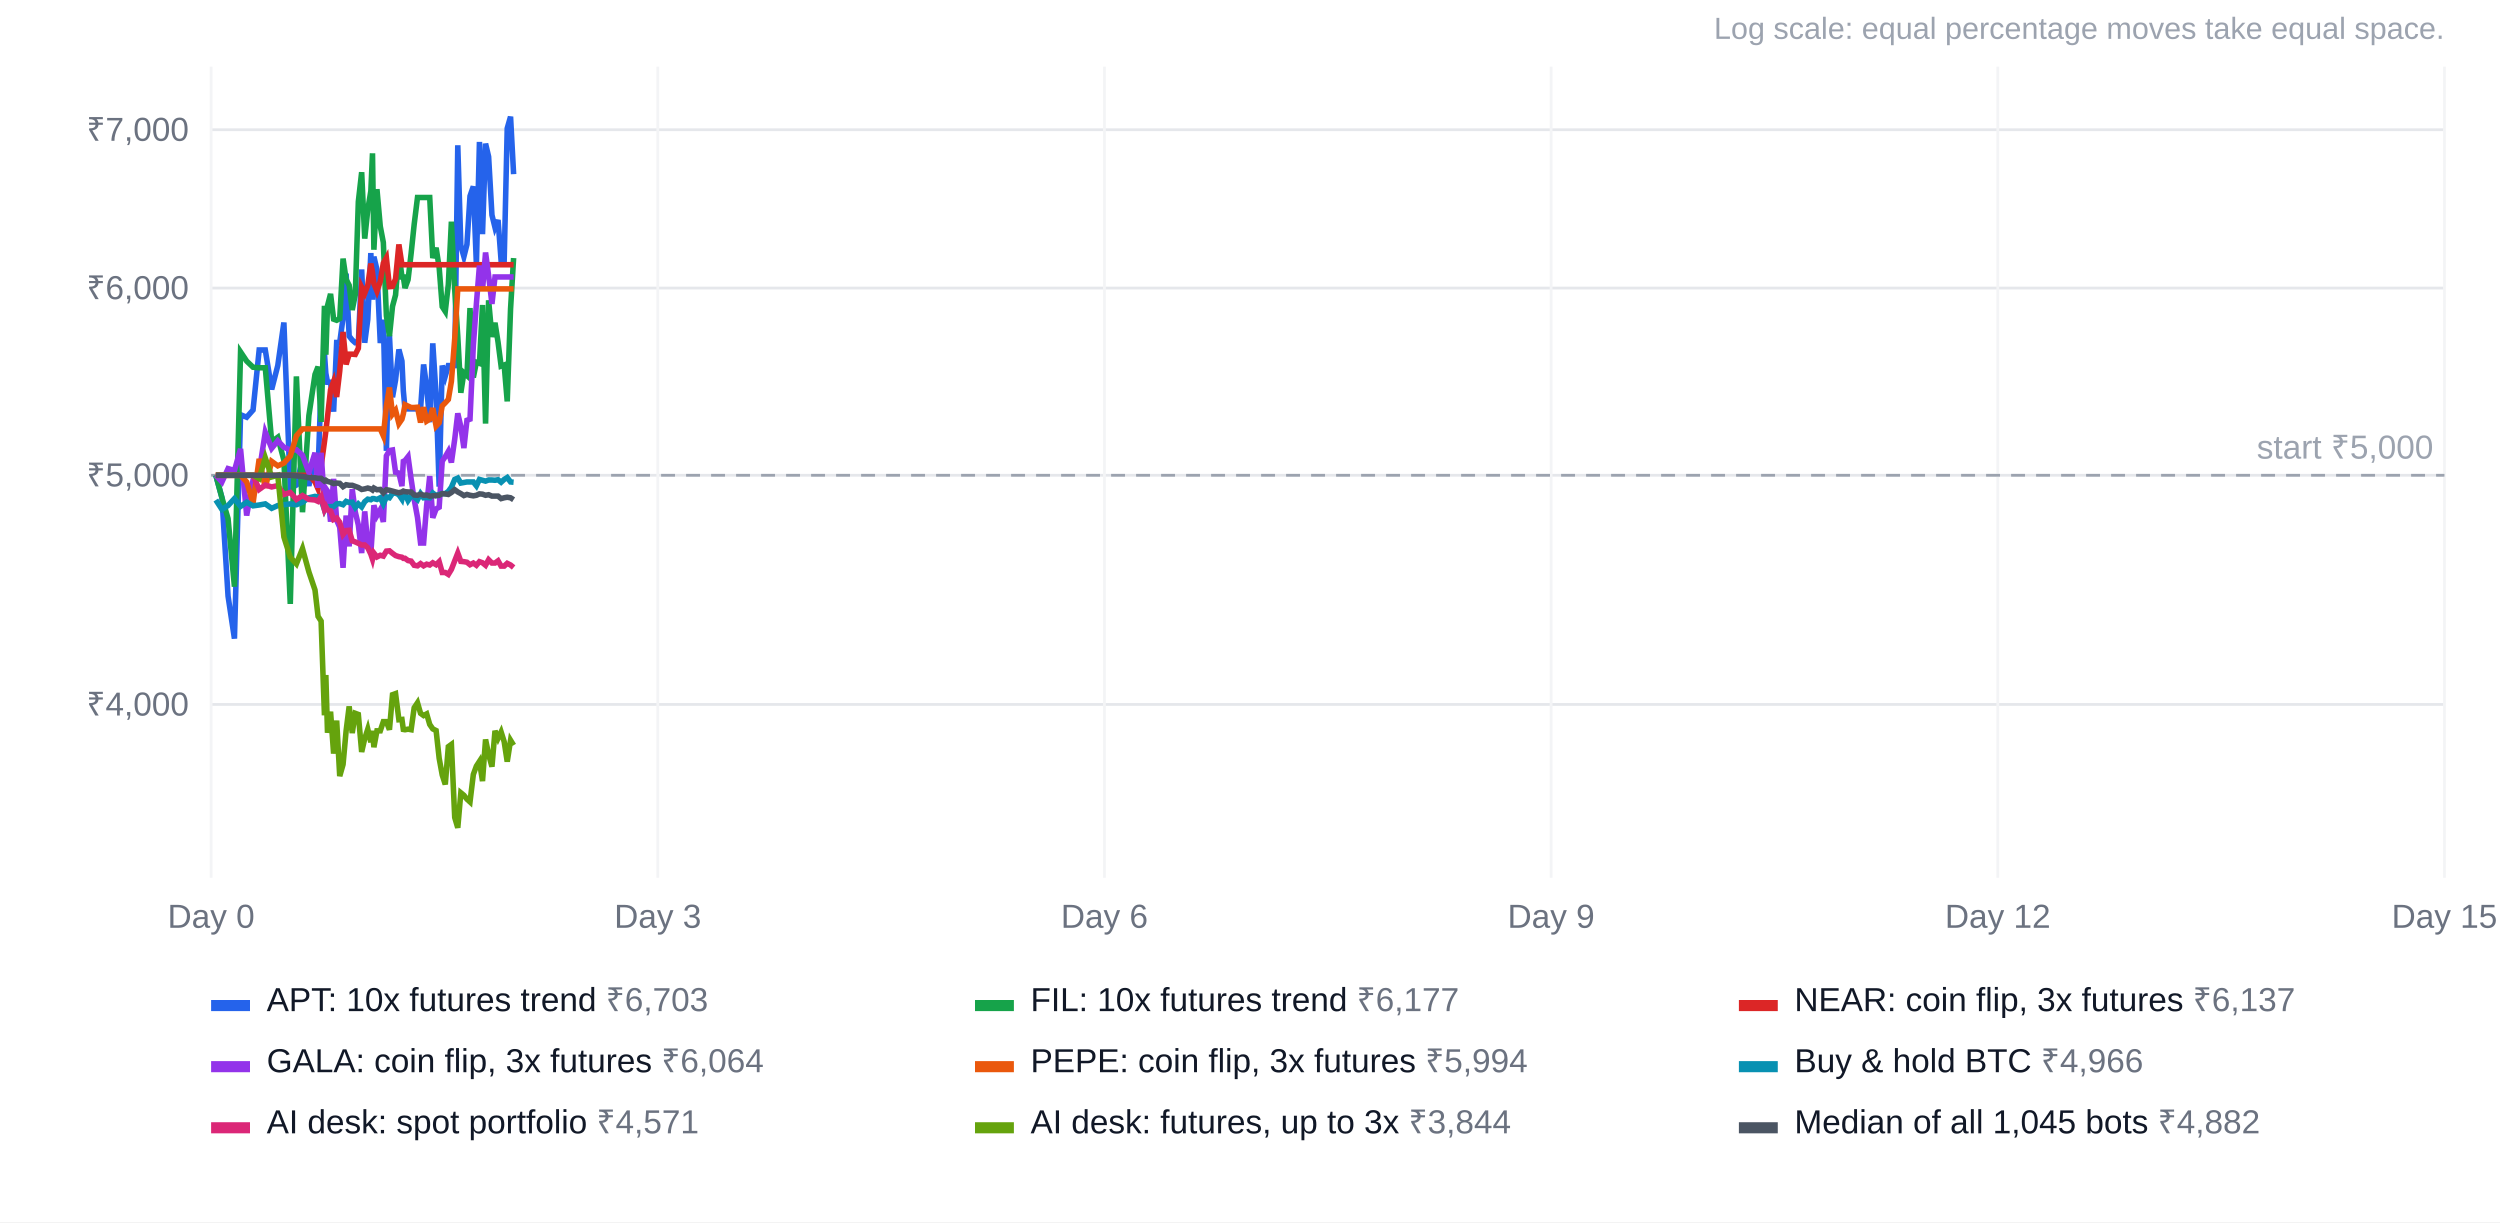
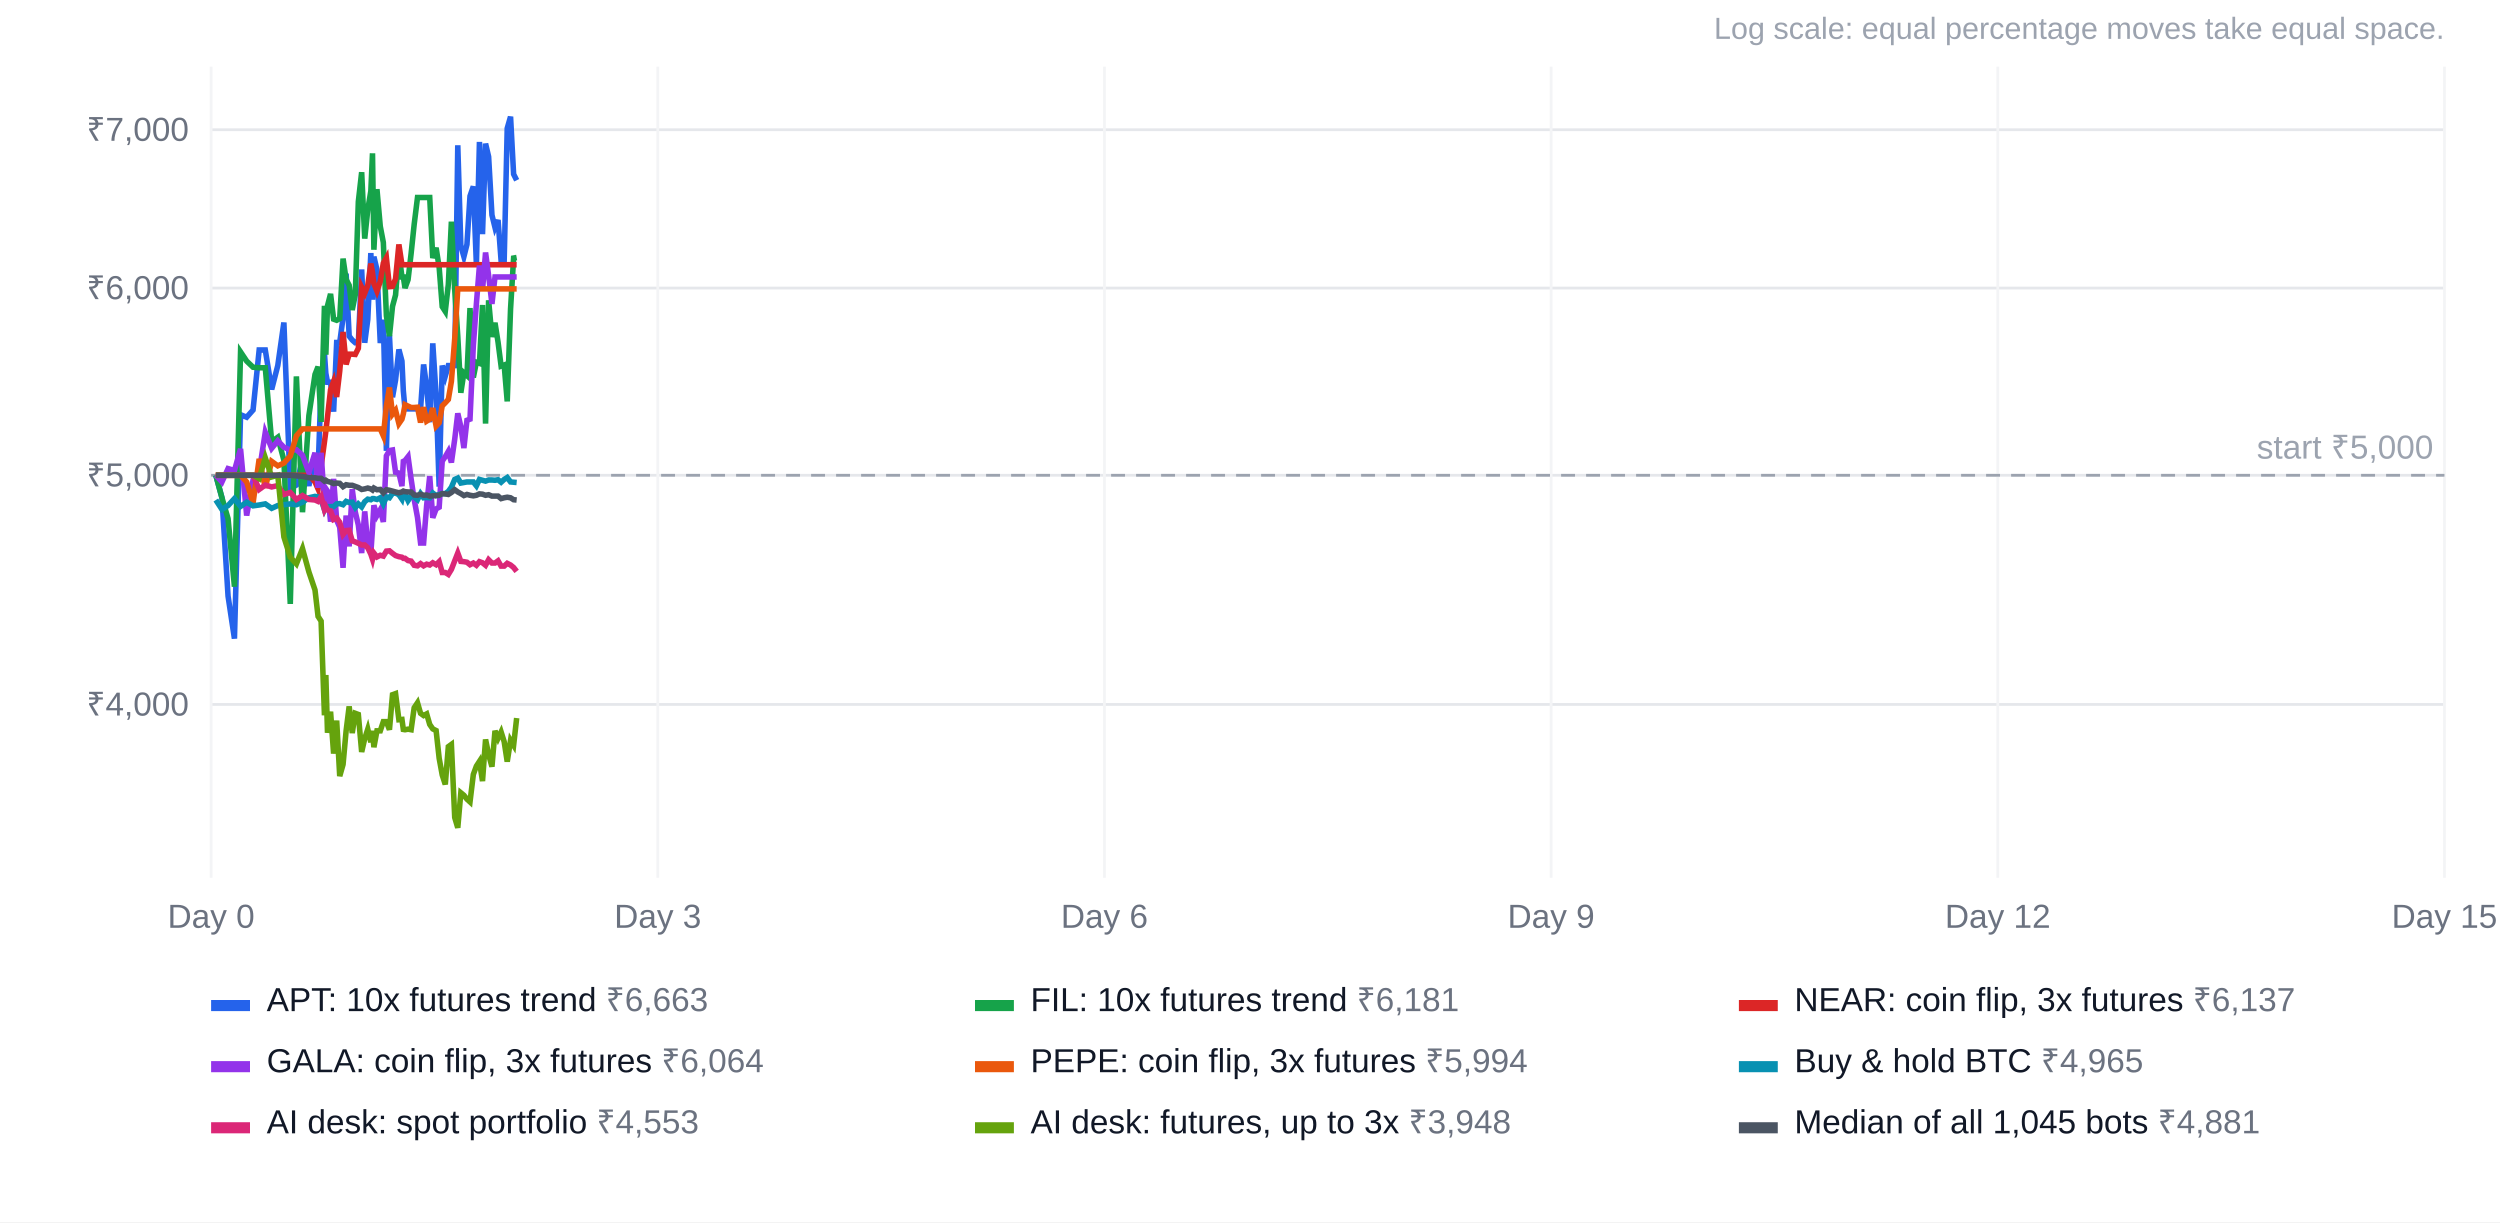
<svg xmlns="http://www.w3.org/2000/svg" width="900" height="440" viewBox="0 0 900 440" font-family="Arial, Helvetica, sans-serif" font-size="12">
  <rect width="100%" height="100%" fill="#ffffff" />
  <text x="880" y="14" text-anchor="end" fill="#9ca3af" font-size="11">Log scale: equal percentage moves take equal space.</text>
  <line x1="76" x2="880" y1="253.6" y2="253.6" stroke="#e5e7eb" />
  <text x="68" y="257.6" text-anchor="end" fill="#6b7280">₹4,000</text>
  <line x1="76" x2="880" y1="171.1" y2="171.1" stroke="#e5e7eb" />
  <text x="68" y="175.1" text-anchor="end" fill="#6b7280">₹5,000</text>
  <line x1="76" x2="880" y1="103.7" y2="103.7" stroke="#e5e7eb" />
  <text x="68" y="107.7" text-anchor="end" fill="#6b7280">₹6,000</text>
  <line x1="76" x2="880" y1="46.7" y2="46.7" stroke="#e5e7eb" />
  <text x="68" y="50.7" text-anchor="end" fill="#6b7280">₹7,000</text>
  <line x1="76.0" x2="76.0" y1="24" y2="316" stroke="#f3f4f6" />
  <text x="76.0" y="334" text-anchor="middle" fill="#6b7280">Day 0</text>
  <line x1="236.8" x2="236.8" y1="24" y2="316" stroke="#f3f4f6" />
  <text x="236.8" y="334" text-anchor="middle" fill="#6b7280">Day 3</text>
  <line x1="397.6" x2="397.6" y1="24" y2="316" stroke="#f3f4f6" />
  <text x="397.6" y="334" text-anchor="middle" fill="#6b7280">Day 6</text>
  <line x1="558.4" x2="558.4" y1="24" y2="316" stroke="#f3f4f6" />
  <text x="558.4" y="334" text-anchor="middle" fill="#6b7280">Day 9</text>
  <line x1="719.2" x2="719.2" y1="24" y2="316" stroke="#f3f4f6" />
  <text x="719.2" y="334" text-anchor="middle" fill="#6b7280">Day 12</text>
  <line x1="880.0" x2="880.0" y1="24" y2="316" stroke="#f3f4f6" />
  <text x="880.0" y="334" text-anchor="middle" fill="#6b7280">Day 15</text>
  <line x1="76" x2="880" y1="171.1" y2="171.1" stroke="#9ca3af" stroke-dasharray="5 4" />
  <text x="876" y="165.1" text-anchor="end" fill="#9ca3af">start ₹5,000</text>
-   <polyline points="77.7,171.1 79.9,179.2 82.1,214.6 84.4,229.9 86.6,149.3 88.8,150.2 91.1,147.6 93.3,126.0 95.5,126.0 97.8,140.2 100.0,131.6 102.2,116.1 104.5,175.9 106.7,174.6 108.9,165.4 111.2,174.9 113.4,163.6 114.5,169.6 115.6,138.5 116.8,127.3 117.3,134.4 117.9,137.6 119.0,137.6 120.1,148.2 121.2,123.3 122.3,123.3 123.5,114.4 124.6,98.5 125.7,121.0 126.8,122.4 127.9,123.4 129.0,123.4 130.2,97.0 131.3,123.4 132.4,115.0 133.5,91.1 134.1,107.9 134.6,92.4 135.7,97.1 136.9,123.5 138.0,115.1 139.1,162.3 140.2,120.7 141.3,143.0 142.4,136.8 143.6,125.8 144.7,130.0 145.2,140.7 145.8,147.2 146.9,147.2 148.0,147.2 149.1,147.2 150.3,147.2 151.4,147.3 152.5,131.2 153.6,139.4 154.7,152.0 155.8,123.6 157.0,142.4 158.1,175.2 159.2,131.6 160.3,135.4 161.4,131.6 162.5,131.6 163.7,131.6 164.8,52.3 165.9,88.5 167.0,92.4 168.1,88.0 169.2,70.6 170.4,67.1 171.5,95.3 172.6,51.1 173.7,84.3 174.8,51.7 175.9,56.4 177.1,77.4 178.2,81.9 179.3,79.2 180.4,93.9 181.5,93.9 182.6,46.2 183.8,42.0 184.9,62.7" fill="none" stroke="#2563eb" stroke-width="2" />
+   <polyline points="77.7,171.1 79.9,179.2 82.1,214.6 84.4,229.9 86.6,149.3 88.8,150.2 91.1,147.6 93.3,126.0 95.5,126.0 97.8,140.2 100.0,131.6 102.2,116.1 104.5,175.9 106.7,174.6 108.9,165.4 111.2,174.9 113.4,163.6 114.5,169.6 115.6,138.5 116.8,127.3 117.3,134.4 117.9,137.6 119.0,137.6 120.1,148.2 121.2,123.3 122.3,123.3 123.5,114.4 124.6,98.5 125.7,121.0 126.8,122.4 127.9,123.4 129.0,123.4 130.2,97.0 131.3,123.4 132.4,115.0 133.5,91.1 134.1,107.9 134.6,92.4 135.7,97.1 136.9,123.5 138.0,115.1 139.1,162.3 140.2,120.7 141.3,143.0 142.4,136.8 143.6,125.8 144.7,130.0 145.2,140.7 145.8,147.2 146.9,147.2 148.0,147.2 149.1,147.2 150.3,147.2 151.4,147.3 152.5,131.2 153.6,139.4 154.7,152.0 155.8,123.6 157.0,142.4 158.1,175.2 159.2,131.6 160.3,135.4 161.4,131.6 162.5,131.6 163.7,131.6 164.8,52.3 165.9,88.5 167.0,92.4 168.1,88.0 169.2,70.6 170.4,67.1 171.5,95.3 172.6,51.1 173.7,84.3 174.8,51.7 175.9,56.4 177.1,77.4 178.2,81.9 179.3,79.2 180.4,93.9 181.5,93.9 182.6,46.2 183.8,42.0 184.9,62.7 186.0,64.9" fill="none" stroke="#2563eb" stroke-width="2" />
  <rect x="76" y="360" width="14" height="4" fill="#2563eb" />
-   <text x="96" y="364" fill="#111827">APT: 10x futures trend <tspan fill="#6b7280">₹6,703</tspan>
+   <text x="96" y="364" fill="#111827">APT: 10x futures trend <tspan fill="#6b7280">₹6,663</tspan>
  </text>
-   <polyline points="77.7,171.1 79.9,179.2 82.1,186.7 84.4,211.2 86.6,126.7 88.8,130.0 91.1,132.2 93.3,132.4 95.5,132.4 97.8,159.0 100.0,157.4 102.2,165.7 104.5,217.4 106.7,135.5 108.9,184.4 111.2,149.6 113.4,134.8 114.5,132.0 115.6,151.9 116.8,110.1 117.3,127.7 117.9,110.1 119.0,105.8 120.1,114.9 121.2,115.3 122.3,114.7 123.5,93.1 124.6,100.6 125.7,102.7 126.8,111.6 127.9,106.1 129.0,72.6 130.2,62.0 131.3,85.9 132.4,75.5 133.5,68.8 134.1,55.2 134.6,89.9 135.7,68.1 136.9,81.5 138.0,87.3 139.1,113.7 140.2,121.0 141.3,110.3 142.4,106.2 143.6,91.1 144.7,99.7 145.2,99.7 145.8,103.7 146.9,100.7 148.0,91.3 149.1,80.8 150.3,71.1 151.4,71.1 152.5,71.1 153.6,71.1 154.7,71.1 155.8,92.9 157.0,89.2 158.1,96.3 159.2,110.4 160.3,112.1 161.4,102.4 162.5,79.8 163.7,104.3 164.8,121.1 165.9,141.4 167.0,134.2 168.1,135.2 169.2,110.9 170.4,135.9 171.5,130.4 172.6,130.8 173.7,109.8 174.8,152.5 175.9,108.1 177.1,121.3 178.2,116.2 179.3,123.2 180.4,131.8 181.5,131.4 182.6,144.5 183.8,111.2 184.9,92.9" fill="none" stroke="#16a34a" stroke-width="2" />
+   <polyline points="77.7,171.1 79.9,179.2 82.1,186.7 84.4,211.2 86.6,126.7 88.8,130.0 91.1,132.2 93.3,132.4 95.5,132.4 97.8,159.0 100.0,157.4 102.2,165.7 104.5,217.4 106.7,135.5 108.9,184.4 111.2,149.6 113.4,134.8 114.5,132.0 115.6,151.9 116.8,110.1 117.3,127.7 117.9,110.1 119.0,105.8 120.1,114.9 121.2,115.3 122.3,114.7 123.5,93.1 124.6,100.6 125.7,102.7 126.8,111.6 127.9,106.1 129.0,72.6 130.2,62.0 131.3,85.9 132.4,75.5 133.5,68.8 134.1,55.2 134.6,89.9 135.7,68.1 136.9,81.5 138.0,87.3 139.1,113.7 140.2,121.0 141.3,110.3 142.4,106.2 143.6,91.1 144.7,99.7 145.2,99.7 145.8,103.7 146.9,100.7 148.0,91.3 149.1,80.8 150.3,71.1 151.4,71.1 152.5,71.1 153.6,71.1 154.7,71.1 155.8,92.9 157.0,89.2 158.1,96.3 159.2,110.4 160.3,112.1 161.4,102.4 162.5,79.8 163.7,104.3 164.8,121.1 165.9,141.4 167.0,134.2 168.1,135.2 169.2,110.9 170.4,135.9 171.5,130.4 172.6,130.8 173.7,109.8 174.8,152.5 175.9,108.1 177.1,121.3 178.2,116.2 179.3,123.2 180.4,131.8 181.5,131.4 182.6,144.5 183.8,111.2 184.9,92.9 186.0,92.7" fill="none" stroke="#16a34a" stroke-width="2" />
  <rect x="351" y="360" width="14" height="4" fill="#16a34a" />
-   <text x="371" y="364" fill="#111827">FIL: 10x futures trend <tspan fill="#6b7280">₹6,177</tspan>
+   <text x="371" y="364" fill="#111827">FIL: 10x futures trend <tspan fill="#6b7280">₹6,181</tspan>
  </text>
-   <polyline points="77.7,171.1 79.9,171.1 82.1,171.1 84.4,171.1 86.6,171.1 88.8,171.1 91.1,171.1 93.3,171.1 95.5,171.1 97.8,171.1 100.0,171.1 102.2,171.1 104.5,171.1 106.7,171.1 108.9,171.1 111.2,171.1 113.4,173.5 114.5,176.0 115.6,167.9 116.8,159.1 117.3,155.3 117.9,150.1 119.0,140.3 120.1,137.3 121.2,142.9 122.3,133.6 123.5,119.5 124.6,131.2 125.7,127.5 126.8,127.5 127.9,127.6 129.0,125.4 130.2,103.4 131.3,105.6 132.4,102.7 133.5,94.9 134.1,98.1 134.6,102.1 135.7,104.8 136.9,101.3 138.0,94.7 139.1,92.8 140.2,103.2 141.3,103.1 142.4,100.4 143.6,88.0 144.7,95.3 145.2,95.3 145.8,95.3 146.9,95.3 148.0,95.3 149.1,95.3 150.3,95.3 151.4,95.3 152.5,95.3 153.6,95.3 154.7,95.3 155.8,95.3 157.0,95.3 158.1,95.3 159.2,95.3 160.3,95.3 161.4,95.3 162.5,95.3 163.7,95.3 164.8,95.3 165.9,95.3 167.0,95.3 168.1,95.3 169.2,95.3 170.4,95.3 171.5,95.3 172.6,95.3 173.7,95.3 174.8,95.3 175.9,95.3 177.1,95.3 178.2,95.3 179.3,95.3 180.4,95.3 181.5,95.3 182.6,95.3 183.8,95.3 184.9,95.3" fill="none" stroke="#dc2626" stroke-width="2" />
+   <polyline points="77.7,171.1 79.9,171.1 82.1,171.1 84.4,171.1 86.6,171.1 88.8,171.1 91.1,171.1 93.3,171.1 95.5,171.1 97.8,171.1 100.0,171.1 102.2,171.1 104.5,171.1 106.7,171.1 108.9,171.1 111.2,171.1 113.4,173.5 114.5,176.0 115.6,167.9 116.8,159.1 117.3,155.3 117.9,150.1 119.0,140.3 120.1,137.3 121.2,142.9 122.3,133.6 123.5,119.5 124.6,131.2 125.7,127.5 126.8,127.5 127.9,127.6 129.0,125.4 130.2,103.4 131.3,105.6 132.4,102.7 133.5,94.9 134.1,98.1 134.6,102.1 135.7,104.8 136.9,101.3 138.0,94.7 139.1,92.8 140.2,103.2 141.3,103.1 142.4,100.4 143.6,88.0 144.7,95.3 145.2,95.3 145.8,95.3 146.9,95.3 148.0,95.3 149.1,95.3 150.3,95.3 151.4,95.3 152.5,95.3 153.6,95.3 154.7,95.3 155.8,95.3 157.0,95.3 158.1,95.3 159.2,95.3 160.3,95.3 161.4,95.3 162.5,95.3 163.7,95.3 164.8,95.3 165.9,95.3 167.0,95.3 168.1,95.3 169.2,95.3 170.4,95.3 171.5,95.3 172.6,95.3 173.7,95.3 174.8,95.3 175.9,95.3 177.1,95.3 178.2,95.3 179.3,95.3 180.4,95.3 181.5,95.3 182.6,95.3 183.8,95.3 184.9,95.3 186.0,95.3" fill="none" stroke="#dc2626" stroke-width="2" />
  <rect x="626" y="360" width="14" height="4" fill="#dc2626" />
  <text x="646" y="364" fill="#111827">NEAR: coin flip, 3x futures <tspan fill="#6b7280">₹6,137</tspan>
  </text>
-   <polyline points="77.7,171.1 79.9,173.5 82.1,168.7 84.4,169.4 86.6,161.6 88.8,185.6 91.1,172.8 93.3,169.9 95.5,155.6 97.8,161.4 100.0,158.7 102.2,161.0 104.5,162.0 106.7,161.9 108.9,163.9 111.2,170.1 113.4,163.0 114.5,175.6 115.6,163.0 116.8,181.0 117.3,175.9 117.9,176.8 119.0,187.8 120.1,172.4 121.2,187.3 122.3,189.8 123.5,204.4 124.6,185.6 125.7,196.7 126.8,176.1 127.9,184.3 129.0,189.0 130.2,199.1 131.3,184.1 132.4,195.8 133.5,199.1 134.1,190.3 134.6,181.9 135.7,185.6 136.9,183.5 138.0,187.9 139.1,164.1 140.2,162.2 141.3,162.0 142.4,170.0 143.6,170.3 144.7,175.0 145.2,166.1 145.8,165.8 146.9,164.4 148.0,172.4 149.1,179.8 150.3,186.3 151.4,195.5 152.5,195.5 153.6,181.9 154.7,171.4 155.8,186.4 157.0,183.2 158.1,182.6 159.2,166.0 160.3,164.4 161.4,162.5 162.5,166.5 163.7,158.1 164.8,148.8 165.9,153.6 167.0,161.3 168.1,151.3 169.2,150.9 170.4,124.4 171.5,109.4 172.6,95.6 173.7,104.5 174.8,90.9 175.9,99.2 177.1,109.4 178.2,99.7 179.3,99.7 180.4,99.7 181.5,99.7 182.6,99.7 183.8,99.7 184.9,99.7" fill="none" stroke="#9333ea" stroke-width="2" />
+   <polyline points="77.7,171.1 79.9,173.5 82.1,168.7 84.4,169.4 86.6,161.6 88.8,185.6 91.1,172.8 93.3,169.9 95.5,155.6 97.8,161.4 100.0,158.7 102.2,161.0 104.5,162.0 106.7,161.9 108.9,163.9 111.2,170.1 113.4,163.0 114.5,175.6 115.6,163.0 116.8,181.0 117.3,175.9 117.9,176.8 119.0,187.8 120.1,172.4 121.2,187.3 122.3,189.8 123.5,204.4 124.6,185.6 125.7,196.7 126.8,176.1 127.9,184.3 129.0,189.0 130.2,199.1 131.3,184.1 132.4,195.8 133.5,199.1 134.1,190.3 134.6,181.9 135.7,185.6 136.9,183.5 138.0,187.9 139.1,164.1 140.2,162.2 141.3,162.0 142.4,170.0 143.6,170.3 144.7,175.0 145.2,166.1 145.8,165.8 146.9,164.4 148.0,172.4 149.1,179.8 150.3,186.3 151.4,195.5 152.5,195.5 153.6,181.9 154.7,171.4 155.8,186.4 157.0,183.2 158.1,182.6 159.2,166.0 160.3,164.4 161.4,162.5 162.5,166.5 163.7,158.1 164.8,148.8 165.9,153.6 167.0,161.3 168.1,151.3 169.2,150.9 170.4,124.4 171.5,109.4 172.6,95.6 173.7,104.5 174.8,90.9 175.9,99.2 177.1,109.4 178.2,99.7 179.3,99.7 180.4,99.7 181.5,99.7 182.6,99.7 183.8,99.7 184.9,99.7 186.0,99.7" fill="none" stroke="#9333ea" stroke-width="2" />
  <rect x="76" y="382" width="14" height="4" fill="#9333ea" />
  <text x="96" y="386" fill="#111827">GALA: coin flip, 3x futures <tspan fill="#6b7280">₹6,064</tspan>
  </text>
-   <polyline points="77.7,171.1 79.9,171.1 82.1,171.1 84.4,171.1 86.6,171.1 88.8,173.5 91.1,181.1 93.3,165.2 95.5,175.6 97.8,166.1 100.0,167.7 102.2,166.7 104.5,164.2 106.7,156.9 108.9,154.4 111.2,154.4 113.4,154.4 114.5,154.4 115.6,154.4 116.8,154.4 117.3,154.4 117.9,154.4 119.0,154.4 120.1,154.4 121.2,154.4 122.3,154.4 123.5,154.4 124.6,154.4 125.7,154.4 126.8,154.4 127.9,154.4 129.0,154.4 130.2,154.4 131.3,154.4 132.4,154.4 133.5,154.4 134.1,154.4 134.6,154.4 135.7,154.4 136.9,154.4 138.0,156.9 139.1,146.1 140.2,139.5 141.3,149.1 142.4,147.7 143.6,152.5 144.7,150.9 145.2,149.0 145.8,145.7 146.9,146.2 148.0,146.7 149.1,146.7 150.3,146.6 151.4,152.1 152.5,146.6 153.6,151.6 154.7,150.9 155.8,146.9 157.0,153.4 158.1,152.2 159.2,146.1 160.3,145.0 161.4,143.8 162.5,137.3 163.7,121.9 164.8,104.0 165.9,104.0 167.0,104.0 168.1,104.0 169.2,104.0 170.4,104.0 171.5,104.0 172.6,104.0 173.7,104.0 174.8,104.0 175.9,104.0 177.1,104.0 178.2,104.0 179.3,104.0 180.4,104.0 181.5,104.0 182.6,104.0 183.8,104.0 184.9,104.0" fill="none" stroke="#ea580c" stroke-width="2" />
+   <polyline points="77.7,171.1 79.9,171.1 82.1,171.1 84.4,171.1 86.6,171.1 88.8,173.5 91.1,181.1 93.3,165.2 95.5,175.6 97.8,166.1 100.0,167.7 102.2,166.7 104.5,164.2 106.7,156.9 108.9,154.4 111.2,154.4 113.4,154.4 114.5,154.4 115.6,154.4 116.8,154.4 117.3,154.4 117.9,154.4 119.0,154.4 120.1,154.4 121.2,154.4 122.3,154.4 123.5,154.4 124.6,154.4 125.7,154.4 126.8,154.4 127.9,154.4 129.0,154.4 130.2,154.4 131.3,154.4 132.4,154.4 133.5,154.4 134.1,154.4 134.6,154.4 135.7,154.4 136.9,154.4 138.0,156.9 139.1,146.1 140.2,139.5 141.3,149.1 142.4,147.7 143.6,152.5 144.7,150.9 145.2,149.0 145.8,145.7 146.9,146.2 148.0,146.7 149.1,146.7 150.3,146.6 151.4,152.1 152.5,146.6 153.6,151.6 154.7,150.9 155.8,146.9 157.0,153.4 158.1,152.2 159.2,146.1 160.3,145.0 161.4,143.8 162.5,137.3 163.7,121.9 164.8,104.0 165.9,104.0 167.0,104.0 168.1,104.0 169.2,104.0 170.4,104.0 171.5,104.0 172.6,104.0 173.7,104.0 174.8,104.0 175.9,104.0 177.1,104.0 178.2,104.0 179.3,104.0 180.4,104.0 181.5,104.0 182.6,104.0 183.8,104.0 184.9,104.0 186.0,104.0" fill="none" stroke="#ea580c" stroke-width="2" />
  <rect x="351" y="382" width="14" height="4" fill="#ea580c" />
  <text x="371" y="386" fill="#111827">PEPE: coin flip, 3x futures <tspan fill="#6b7280">₹5,994</tspan>
  </text>
-   <polyline points="77.7,180.0 79.9,183.4 82.1,182.0 84.4,179.5 86.6,182.3 88.8,180.8 91.1,182.1 93.3,181.8 95.5,181.4 97.8,183.0 100.0,182.0 102.2,181.7 104.5,181.4 106.7,181.7 108.9,180.8 111.2,179.2 113.4,178.7 114.5,178.9 115.6,179.8 116.8,183.5 117.3,182.4 117.9,182.4 119.0,182.4 120.1,182.4 121.2,181.4 122.3,181.3 123.5,181.7 124.6,180.5 125.7,180.9 126.8,180.8 127.9,182.7 129.0,181.4 130.2,182.5 131.3,180.6 132.4,179.7 133.5,179.9 134.1,179.5 134.6,179.5 135.7,179.8 136.9,179.2 138.0,181.4 139.1,178.9 140.2,179.2 141.3,177.6 142.4,177.5 143.6,178.1 144.7,179.7 145.2,177.6 145.8,177.8 146.9,180.2 148.0,178.6 149.1,178.9 150.3,179.9 151.4,177.7 152.5,179.2 153.6,179.1 154.7,179.2 155.8,177.5 157.0,178.4 158.1,178.0 159.2,177.7 160.3,177.7 161.4,176.9 162.5,175.4 163.7,172.6 164.8,172.1 165.9,173.9 167.0,173.7 168.1,173.5 169.2,173.5 170.4,173.5 171.5,174.9 172.6,172.6 173.7,172.9 174.8,173.2 175.9,172.8 177.1,172.8 178.2,172.9 179.3,172.7 180.4,173.6 181.5,172.6 182.6,171.9 183.8,173.5 184.9,173.6" fill="none" stroke="#0891b2" stroke-width="2" />
+   <polyline points="77.7,180.0 79.9,183.4 82.1,182.0 84.4,179.5 86.6,182.3 88.8,180.8 91.1,182.1 93.3,181.8 95.5,181.4 97.8,183.0 100.0,182.0 102.2,181.7 104.5,181.4 106.7,181.7 108.9,180.8 111.2,179.2 113.4,178.7 114.5,178.9 115.6,179.8 116.8,183.5 117.3,182.4 117.9,182.4 119.0,182.4 120.1,182.4 121.2,181.4 122.3,181.3 123.5,181.7 124.6,180.5 125.7,180.9 126.8,180.8 127.9,182.7 129.0,181.4 130.2,182.5 131.3,180.6 132.4,179.7 133.5,179.9 134.1,179.5 134.6,179.5 135.7,179.8 136.9,179.2 138.0,181.4 139.1,178.9 140.2,179.2 141.3,177.6 142.4,177.5 143.6,178.1 144.7,179.7 145.2,177.6 145.8,177.8 146.9,180.2 148.0,178.6 149.1,178.9 150.3,179.9 151.4,177.7 152.5,179.2 153.6,179.1 154.7,179.2 155.8,177.5 157.0,178.4 158.1,178.0 159.2,177.7 160.3,177.7 161.4,176.9 162.5,175.4 163.7,172.6 164.8,172.1 165.9,173.9 167.0,173.7 168.1,173.5 169.2,173.5 170.4,173.5 171.5,174.9 172.6,172.6 173.7,172.9 174.8,173.2 175.9,172.8 177.1,172.8 178.2,172.9 179.3,172.7 180.4,173.6 181.5,172.6 182.6,171.9 183.8,173.5 184.9,173.6 186.0,173.7" fill="none" stroke="#0891b2" stroke-width="2" />
  <rect x="626" y="382" width="14" height="4" fill="#0891b2" />
-   <text x="646" y="386" fill="#111827">Buy &amp; hold BTC <tspan fill="#6b7280">₹4,966</tspan>
+   <text x="646" y="386" fill="#111827">Buy &amp; hold BTC <tspan fill="#6b7280">₹4,965</tspan>
  </text>
-   <polyline points="77.7,171.1 79.9,171.1 82.1,171.1 84.4,171.1 86.6,171.1 88.8,171.1 91.1,171.1 93.3,176.2 95.5,174.6 97.8,175.3 100.0,174.8 102.2,178.0 104.5,177.3 106.7,179.8 108.9,178.4 111.2,179.8 113.4,180.0 114.5,180.5 115.6,178.8 116.8,183.4 117.3,182.4 117.9,183.6 119.0,183.9 120.1,187.0 121.2,186.5 122.3,188.0 123.5,192.4 124.6,191.0 125.7,190.9 126.8,194.7 127.9,195.1 129.0,195.6 130.2,196.2 131.3,196.2 132.4,197.2 133.5,199.5 134.1,201.3 134.6,199.1 135.7,200.5 136.9,199.9 138.0,200.2 139.1,198.4 140.2,198.3 141.3,199.2 142.4,200.0 143.6,200.4 144.7,200.6 145.2,201.0 145.8,201.0 146.9,201.8 148.0,202.0 149.1,203.5 150.3,203.7 151.4,202.9 152.5,203.7 153.6,203.1 154.7,203.4 155.8,202.6 157.0,203.3 158.1,202.2 159.2,206.1 160.3,206.1 161.4,206.8 162.5,205.0 163.7,201.9 164.8,199.1 165.9,202.1 167.0,202.2 168.1,202.4 169.2,203.3 170.4,202.7 171.5,203.5 172.6,202.2 173.7,202.6 174.8,203.5 175.9,201.5 177.1,202.7 178.2,202.7 179.3,201.9 180.4,203.8 181.5,203.8 182.6,202.8 183.8,203.4 184.9,204.3" fill="none" stroke="#db2777" stroke-width="2" />
+   <polyline points="77.7,171.1 79.9,171.1 82.1,171.1 84.4,171.1 86.6,171.1 88.8,171.1 91.1,171.1 93.3,176.2 95.5,174.6 97.8,175.3 100.0,174.8 102.2,178.0 104.5,177.3 106.7,179.8 108.9,178.4 111.2,179.8 113.4,180.0 114.5,180.5 115.6,178.8 116.8,183.4 117.3,182.4 117.9,183.6 119.0,183.9 120.1,187.0 121.2,186.5 122.3,188.0 123.5,192.4 124.6,191.0 125.7,190.9 126.8,194.7 127.9,195.1 129.0,195.6 130.2,196.2 131.3,196.2 132.4,197.2 133.5,199.5 134.1,201.3 134.6,199.1 135.7,200.5 136.9,199.9 138.0,200.2 139.1,198.4 140.2,198.3 141.3,199.2 142.4,200.0 143.6,200.4 144.7,200.6 145.2,201.0 145.8,201.0 146.9,201.8 148.0,202.0 149.1,203.5 150.3,203.7 151.4,202.9 152.5,203.7 153.6,203.1 154.7,203.4 155.8,202.6 157.0,203.3 158.1,202.2 159.2,206.1 160.3,206.1 161.4,206.8 162.5,205.0 163.7,201.9 164.8,199.1 165.9,202.1 167.0,202.2 168.1,202.4 169.2,203.3 170.4,202.7 171.5,203.5 172.6,202.2 173.7,202.6 174.8,203.5 175.9,201.5 177.1,202.7 178.2,202.7 179.3,201.9 180.4,203.8 181.5,203.8 182.6,202.8 183.8,203.4 184.9,204.3 186.0,205.7" fill="none" stroke="#db2777" stroke-width="2" />
  <rect x="76" y="404" width="14" height="4" fill="#db2777" />
-   <text x="96" y="408" fill="#111827">AI desk: spot portfolio <tspan fill="#6b7280">₹4,571</tspan>
+   <text x="96" y="408" fill="#111827">AI desk: spot portfolio <tspan fill="#6b7280">₹4,553</tspan>
  </text>
-   <polyline points="77.7,171.1 79.9,171.1 82.1,171.1 84.4,171.1 86.6,171.1 88.8,171.1 91.1,171.1 93.3,172.3 95.5,164.8 97.8,171.7 100.0,171.1 102.2,193.3 104.5,200.6 106.7,203.0 108.9,197.5 111.2,205.9 113.4,212.4 114.5,221.9 115.6,223.6 116.8,257.5 117.3,243.0 117.9,263.8 119.0,256.2 120.1,271.3 121.2,259.4 122.3,279.4 123.5,275.2 124.6,263.1 125.7,254.3 126.8,263.9 127.9,256.8 129.0,257.2 130.2,270.7 131.3,265.9 132.4,262.5 133.5,267.2 134.1,263.1 134.6,269.0 135.7,263.1 136.9,263.1 138.0,259.8 139.1,259.8 140.2,262.7 141.3,250.1 142.4,249.7 143.6,259.1 144.7,259.0 145.2,262.6 145.8,262.7 146.9,262.5 148.0,262.7 149.1,254.8 150.3,253.0 151.4,256.8 152.5,257.6 153.6,257.0 154.7,260.8 155.8,262.4 157.0,263.0 158.1,273.0 159.2,279.0 160.3,282.4 161.4,268.8 162.5,268.0 163.7,294.3 164.8,298.0 165.9,285.4 167.0,286.3 168.1,287.7 169.2,288.7 170.4,278.8 171.5,275.8 172.6,274.1 173.7,281.2 174.8,266.2 175.9,271.6 177.1,276.0 178.2,263.1 179.3,265.8 180.4,263.5 181.5,267.0 182.6,274.2 183.8,266.5 184.9,268.3" fill="none" stroke="#65a30d" stroke-width="2" />
+   <polyline points="77.7,171.1 79.9,171.1 82.1,171.1 84.4,171.1 86.6,171.1 88.8,171.1 91.1,171.1 93.3,172.3 95.5,164.8 97.8,171.7 100.0,171.1 102.2,193.3 104.5,200.6 106.7,203.0 108.9,197.5 111.2,205.9 113.4,212.4 114.5,221.9 115.6,223.6 116.8,257.5 117.3,243.0 117.9,263.8 119.0,256.2 120.1,271.3 121.2,259.4 122.3,279.4 123.5,275.2 124.6,263.1 125.7,254.3 126.8,263.9 127.9,256.8 129.0,257.2 130.2,270.7 131.3,265.9 132.4,262.5 133.5,267.2 134.1,263.1 134.6,269.0 135.7,263.1 136.9,263.1 138.0,259.8 139.1,259.8 140.2,262.7 141.3,250.1 142.4,249.7 143.6,259.1 144.7,259.0 145.2,262.6 145.8,262.7 146.9,262.5 148.0,262.7 149.1,254.8 150.3,253.0 151.4,256.8 152.5,257.6 153.6,257.0 154.7,260.8 155.8,262.4 157.0,263.0 158.1,273.0 159.2,279.0 160.3,282.4 161.4,268.8 162.5,268.0 163.7,294.3 164.8,298.0 165.9,285.4 167.0,286.3 168.1,287.7 169.2,288.7 170.4,278.8 171.5,275.8 172.6,274.1 173.7,281.2 174.8,266.2 175.9,271.6 177.1,276.0 178.2,263.1 179.3,265.8 180.4,263.5 181.5,267.0 182.6,274.2 183.8,266.5 184.9,268.3 186.0,258.5" fill="none" stroke="#65a30d" stroke-width="2" />
  <rect x="351" y="404" width="14" height="4" fill="#65a30d" />
-   <text x="371" y="408" fill="#111827">AI desk: futures, up to 3x <tspan fill="#6b7280">₹3,844</tspan>
+   <text x="371" y="408" fill="#111827">AI desk: futures, up to 3x <tspan fill="#6b7280">₹3,948</tspan>
  </text>
-   <polyline points="77.7,171.1 79.9,171.1 82.1,171.1 84.4,171.1 86.6,171.1 88.8,171.1 91.1,171.1 93.3,171.1 95.5,171.1 97.8,171.1 100.0,171.1 102.2,171.1 104.5,171.1 106.7,171.3 108.9,171.5 111.2,172.0 113.4,172.0 114.5,172.2 115.6,172.2 116.8,173.2 117.3,172.9 117.9,173.3 119.0,173.6 120.1,174.1 121.2,173.9 122.3,174.0 123.5,175.2 124.6,174.5 125.7,174.7 126.8,174.7 127.9,175.1 129.0,175.5 130.2,176.2 131.3,176.0 132.4,175.7 133.5,176.0 134.1,176.4 134.6,175.7 135.7,176.3 136.9,176.2 138.0,177.4 139.1,176.3 140.2,176.5 141.3,176.8 142.4,177.1 143.6,177.4 144.7,177.1 145.2,176.8 145.8,177.0 146.9,177.1 148.0,177.1 149.1,178.2 150.3,178.3 151.4,177.9 152.5,178.3 153.6,178.2 154.7,178.6 155.8,178.5 157.0,178.4 158.1,178.3 159.2,177.7 160.3,177.8 161.4,178.0 162.5,177.3 163.7,176.3 164.8,177.1 165.9,177.7 167.0,178.4 168.1,178.0 169.2,178.3 170.4,178.5 171.5,178.3 172.6,177.8 173.7,177.9 174.8,178.3 175.9,178.1 177.1,178.6 178.2,178.6 179.3,178.6 180.4,179.5 181.5,179.2 182.6,179.0 183.8,179.2 184.9,179.9" fill="none" stroke="#4b5563" stroke-width="2" />
+   <polyline points="77.7,171.1 79.9,171.1 82.1,171.1 84.4,171.1 86.6,171.1 88.8,171.1 91.1,171.1 93.3,171.1 95.5,171.1 97.8,171.1 100.0,171.1 102.2,171.1 104.5,171.1 106.7,171.3 108.9,171.5 111.2,172.0 113.4,172.0 114.5,172.2 115.6,172.2 116.8,173.2 117.3,172.9 117.9,173.3 119.0,173.6 120.1,174.1 121.2,173.9 122.3,174.0 123.5,175.2 124.6,174.5 125.7,174.7 126.8,174.7 127.9,175.1 129.0,175.5 130.2,176.2 131.3,176.0 132.4,175.7 133.5,176.0 134.1,176.4 134.6,175.7 135.7,176.3 136.9,176.2 138.0,177.4 139.1,176.3 140.2,176.5 141.3,176.8 142.4,177.1 143.6,177.4 144.7,177.1 145.2,176.8 145.8,177.0 146.9,177.1 148.0,177.1 149.1,178.2 150.3,178.3 151.4,177.9 152.5,178.3 153.6,178.2 154.7,178.6 155.8,178.5 157.0,178.4 158.1,178.3 159.2,177.7 160.3,177.8 161.4,178.0 162.5,177.3 163.7,176.3 164.8,177.1 165.9,177.7 167.0,178.4 168.1,178.0 169.2,178.3 170.4,178.5 171.5,178.3 172.6,177.8 173.7,177.9 174.8,178.3 175.9,178.1 177.1,178.6 178.2,178.6 179.3,178.6 180.4,179.5 181.5,179.2 182.6,179.0 183.8,179.2 184.9,179.9 186.0,180.0" fill="none" stroke="#4b5563" stroke-width="2" />
  <rect x="626" y="404" width="14" height="4" fill="#4b5563" />
-   <text x="646" y="408" fill="#111827">Median of all 1,045 bots <tspan fill="#6b7280">₹4,882</tspan>
+   <text x="646" y="408" fill="#111827">Median of all 1,045 bots <tspan fill="#6b7280">₹4,881</tspan>
  </text>
</svg>
